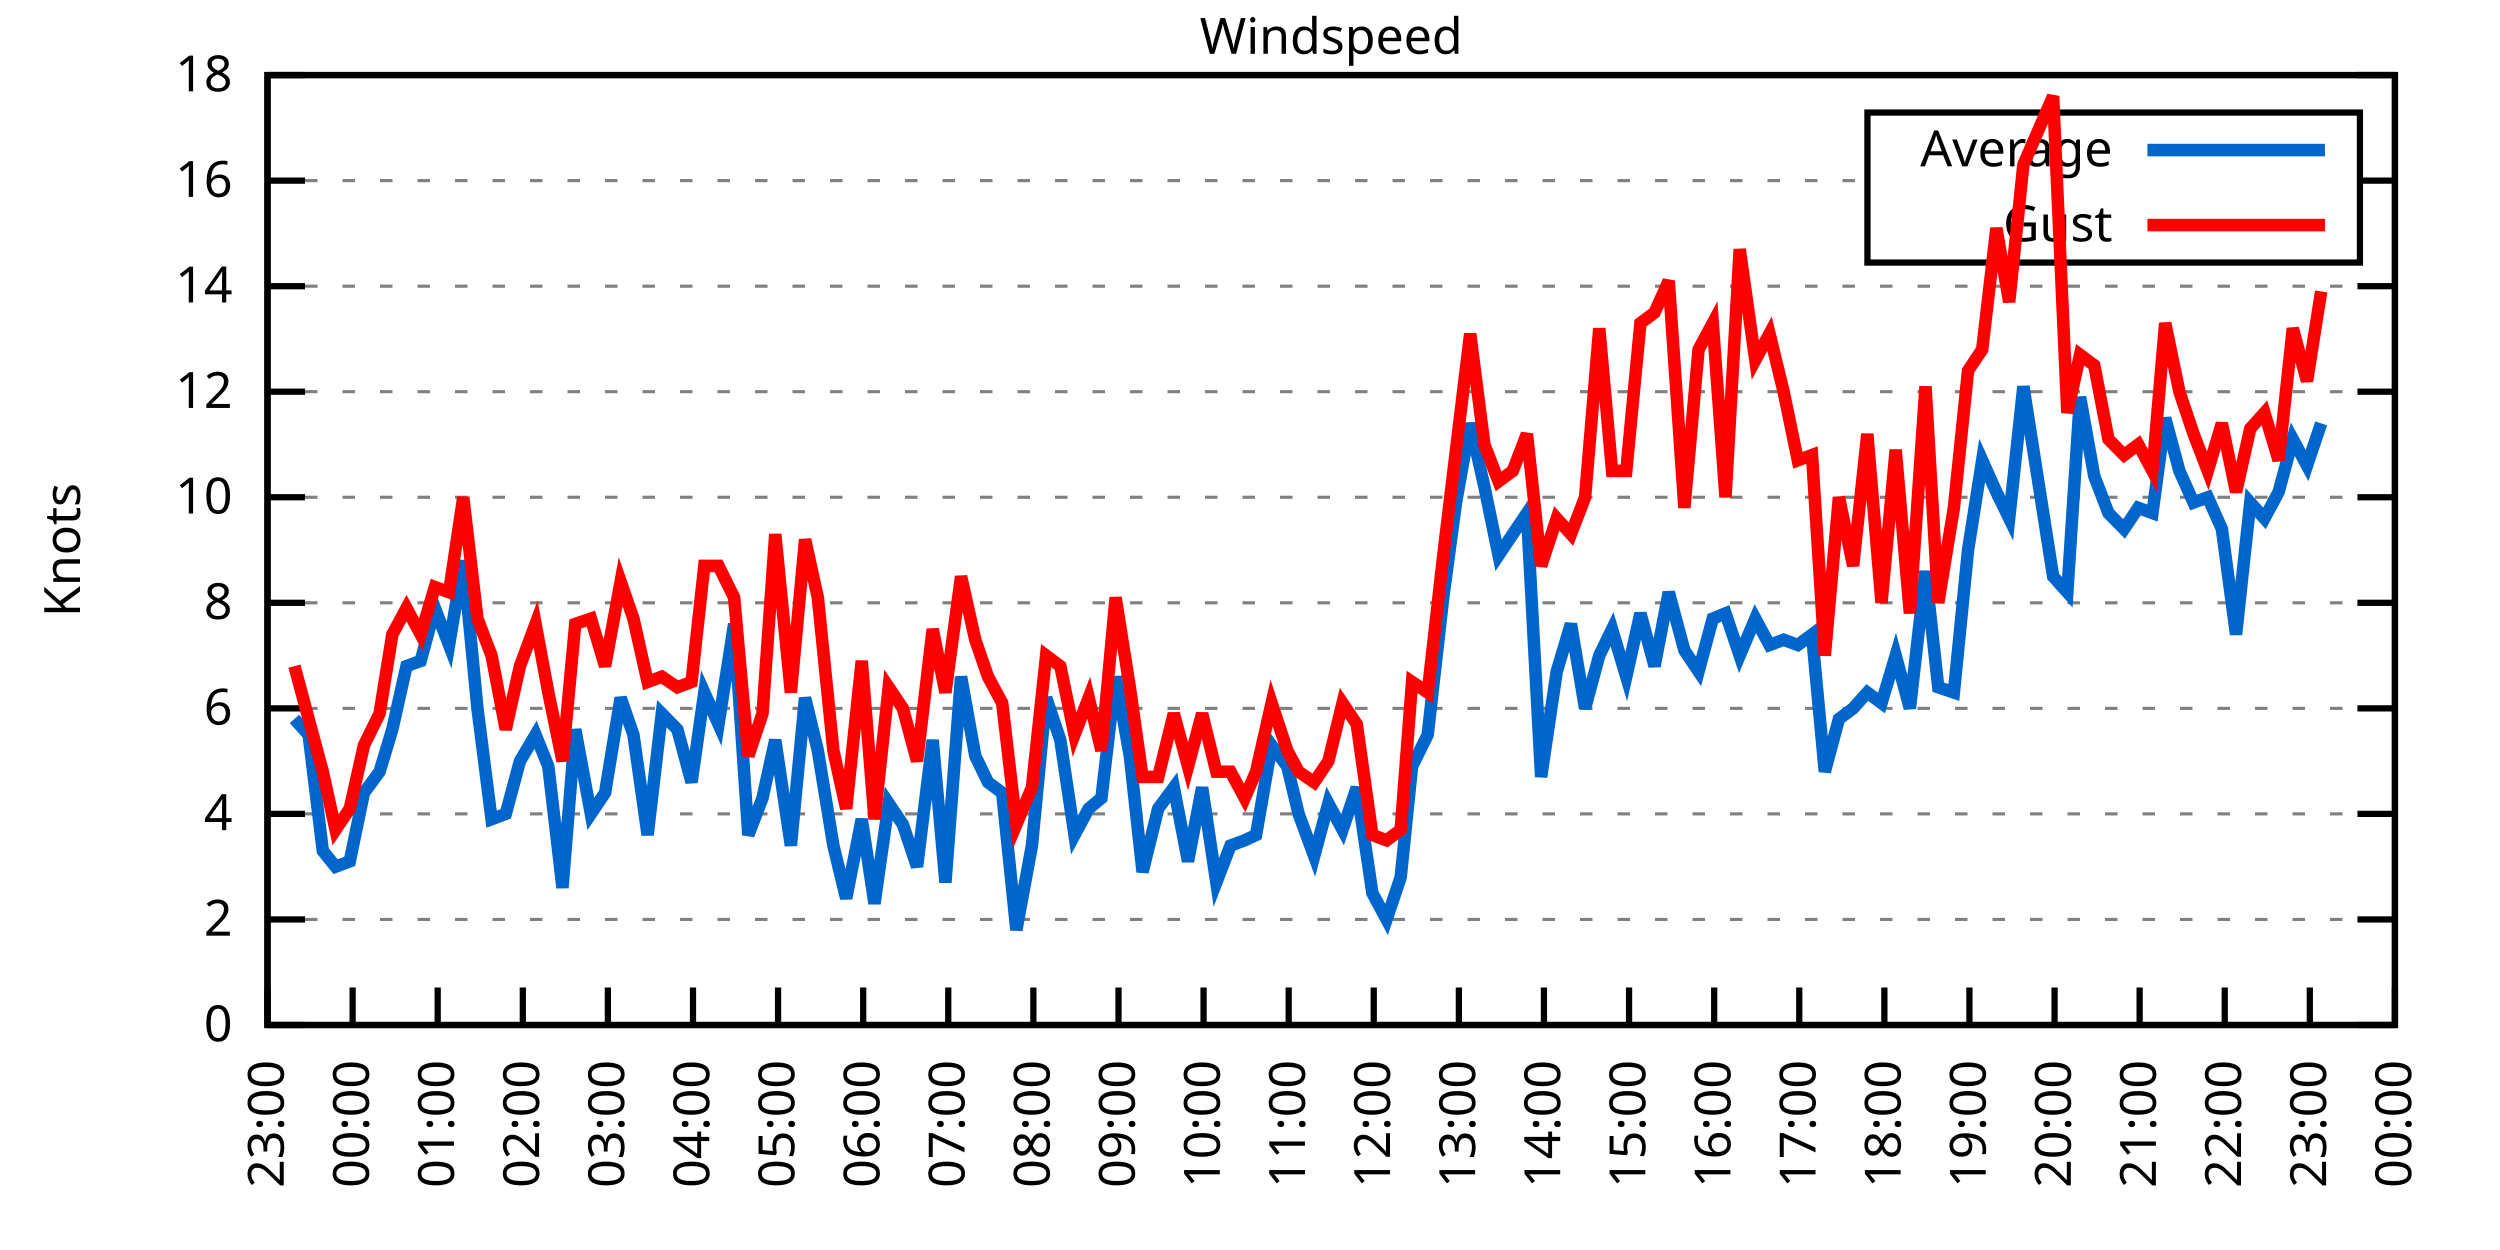
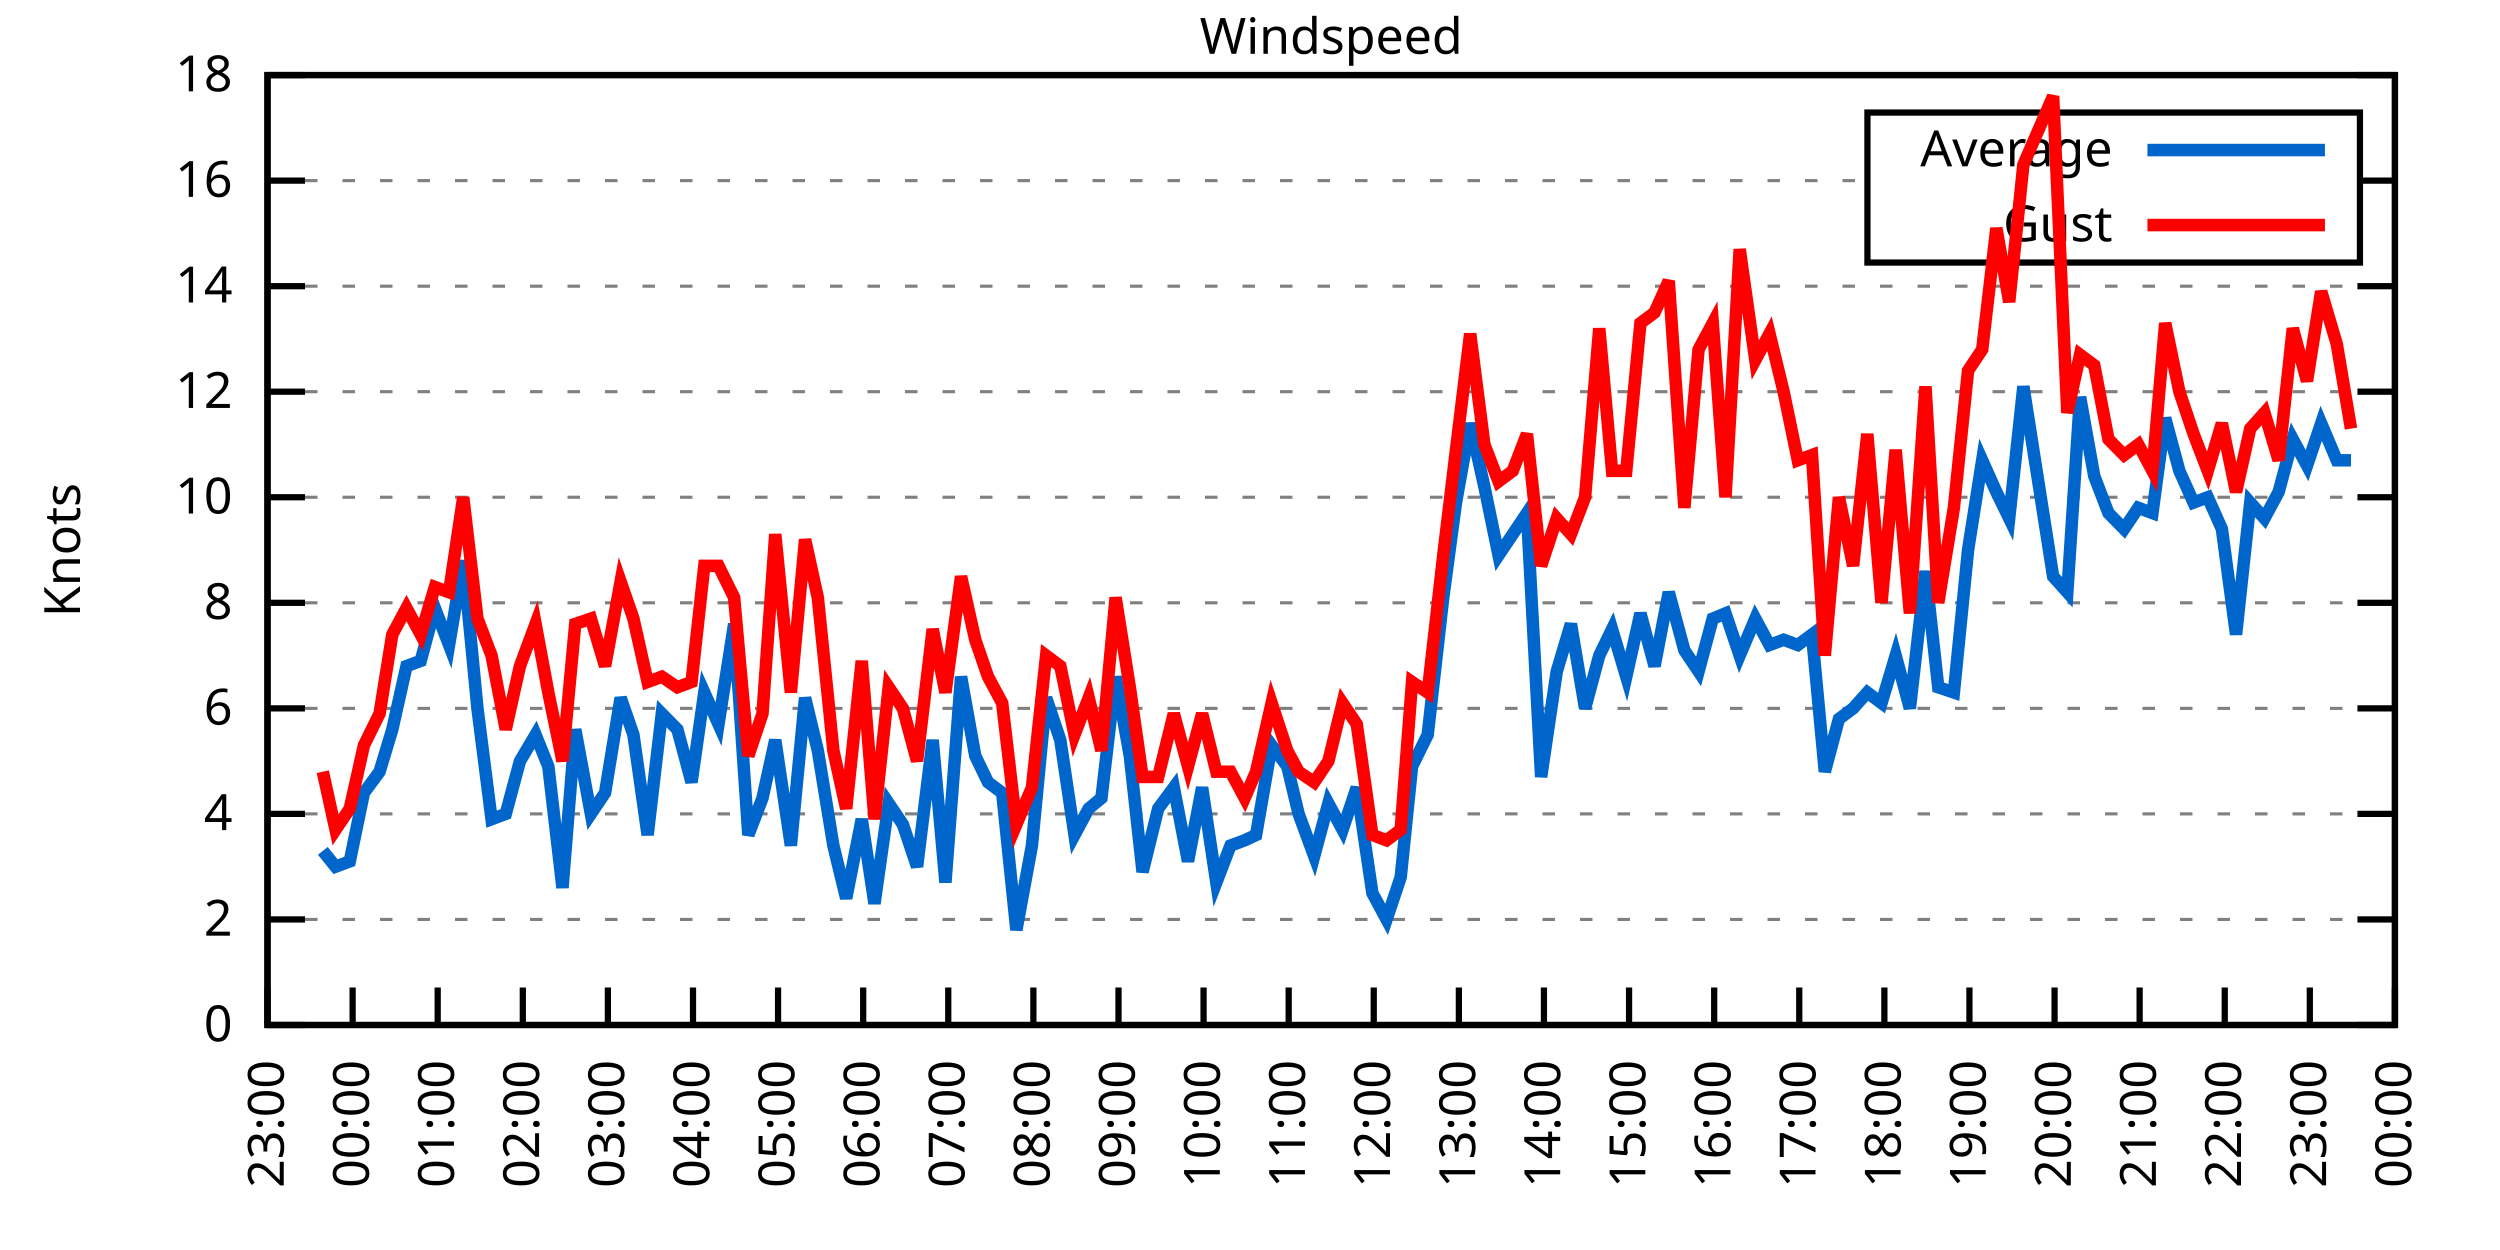
<svg xmlns="http://www.w3.org/2000/svg" xmlns:xlink="http://www.w3.org/1999/xlink" width="400" height="200" viewBox="0 0 400 200">
  <g id="gnuplot_canvas">
    <rect x="0" y="0" width="400" height="200" fill="none" />
    <defs>
      <circle id="gpDot" r="0.5" stroke-width="0.5" stroke="currentColor" />
      <path id="gpPt0" stroke-width="0.333" stroke="currentColor" d="M-1,0 h2 M0,-1 v2" />
      <path id="gpPt1" stroke-width="0.333" stroke="currentColor" d="M-1,-1 L1,1 M1,-1 L-1,1" />
      <path id="gpPt2" stroke-width="0.333" stroke="currentColor" d="M-1,0 L1,0 M0,-1 L0,1 M-1,-1 L1,1 M-1,1 L1,-1" />
      <rect id="gpPt3" stroke-width="0.333" stroke="currentColor" x="-1" y="-1" width="2" height="2" />
      <rect id="gpPt4" stroke-width="0.333" stroke="currentColor" fill="currentColor" x="-1" y="-1" width="2" height="2" />
      <circle id="gpPt5" stroke-width="0.333" stroke="currentColor" cx="0" cy="0" r="1" />
      <use xlink:href="#gpPt5" id="gpPt6" fill="currentColor" stroke="none" />
      <path id="gpPt7" stroke-width="0.333" stroke="currentColor" d="M0,-1.33 L-1.33,0.67 L1.33,0.67 z" />
      <use xlink:href="#gpPt7" id="gpPt8" fill="currentColor" stroke="none" />
      <use xlink:href="#gpPt7" id="gpPt9" stroke="currentColor" transform="rotate(180)" />
      <use xlink:href="#gpPt9" id="gpPt10" fill="currentColor" stroke="none" />
      <use xlink:href="#gpPt3" id="gpPt11" stroke="currentColor" transform="rotate(45)" />
      <use xlink:href="#gpPt11" id="gpPt12" fill="currentColor" stroke="none" />
      <path id="gpPt13" stroke-width="0.333" stroke="currentColor" d="M0,1.330 L1.265,0.411 L0.782,-1.067 L-0.782,-1.076 L-1.265,0.411 z" />
      <use xlink:href="#gpPt13" id="gpPt14" fill="currentColor" stroke="none" />
      <filter id="textbox" filterUnits="objectBoundingBox" x="0" y="0" height="1" width="1">
        <feFlood flood-color="white" flood-opacity="1" result="bgnd" />
        <feComposite in="SourceGraphic" in2="bgnd" operator="atop" />
      </filter>
      <filter id="greybox" filterUnits="objectBoundingBox" x="0" y="0" height="1" width="1">
        <feFlood flood-color="lightgrey" flood-opacity="1" result="grey" />
        <feComposite in="SourceGraphic" in2="grey" operator="atop" />
      </filter>
    </defs>
    <g fill="none" color="white" stroke="currentColor" stroke-width="1.00" stroke-linecap="butt" stroke-linejoin="miter">
</g>
    <g fill="none" color="black" stroke="currentColor" stroke-width="1.00" stroke-linecap="butt" stroke-linejoin="miter">
      <g stroke="none" shape-rendering="crispEdges">
        <polygon fill="rgb(255, 255, 255)" points="42.80,164.00 383.18,164.00 383.18,12.02 42.80,12.02 " />
      </g>
    </g>
    <g fill="none" color="black" stroke="currentColor" stroke-width="1.00" stroke-linecap="butt" stroke-linejoin="miter">
</g>
    <g fill="none" color="black" stroke="black" stroke-width="0.50" stroke-linecap="butt" stroke-linejoin="miter">
</g>
    <g fill="none" color="gray" stroke="currentColor" stroke-width="0.50" stroke-linecap="butt" stroke-linejoin="miter">
      <path stroke="gray" stroke-dasharray="2,4" class="gridline" d="M42.80,164.00 L383.19,164.00  " />
    </g>
    <g fill="none" color="gray" stroke="gray" stroke-width="1.00" stroke-linecap="butt" stroke-linejoin="miter">
</g>
    <g fill="none" color="black" stroke="currentColor" stroke-width="1.00" stroke-linecap="butt" stroke-linejoin="miter">
      <path stroke="black" d="M42.80,164.00 L48.80,164.00 M383.19,164.00 L377.19,164.00  " />
      <g transform="translate(37.20,166.60)" stroke="none" fill="black" font-family="Sans" font-size="8.00" text-anchor="end">
        <text>
          <tspan font-family="Sans"> 0</tspan>
        </text>
      </g>
    </g>
    <g fill="none" color="black" stroke="currentColor" stroke-width="1.00" stroke-linecap="butt" stroke-linejoin="miter">
</g>
    <g fill="none" color="black" stroke="black" stroke-width="0.50" stroke-linecap="butt" stroke-linejoin="miter">
</g>
    <g fill="none" color="gray" stroke="currentColor" stroke-width="0.50" stroke-linecap="butt" stroke-linejoin="miter">
      <path stroke="gray" stroke-dasharray="2,4" class="gridline" d="M42.80,147.11 L383.19,147.11  " />
    </g>
    <g fill="none" color="gray" stroke="gray" stroke-width="1.00" stroke-linecap="butt" stroke-linejoin="miter">
</g>
    <g fill="none" color="black" stroke="currentColor" stroke-width="1.00" stroke-linecap="butt" stroke-linejoin="miter">
      <path stroke="black" d="M42.80,147.11 L48.80,147.11 M383.19,147.11 L377.19,147.11  " />
      <g transform="translate(37.20,149.71)" stroke="none" fill="black" font-family="Sans" font-size="8.00" text-anchor="end">
        <text>
          <tspan font-family="Sans"> 2</tspan>
        </text>
      </g>
    </g>
    <g fill="none" color="black" stroke="currentColor" stroke-width="1.00" stroke-linecap="butt" stroke-linejoin="miter">
</g>
    <g fill="none" color="black" stroke="black" stroke-width="0.50" stroke-linecap="butt" stroke-linejoin="miter">
</g>
    <g fill="none" color="gray" stroke="currentColor" stroke-width="0.50" stroke-linecap="butt" stroke-linejoin="miter">
      <path stroke="gray" stroke-dasharray="2,4" class="gridline" d="M42.80,130.22 L383.19,130.22  " />
    </g>
    <g fill="none" color="gray" stroke="gray" stroke-width="1.00" stroke-linecap="butt" stroke-linejoin="miter">
</g>
    <g fill="none" color="black" stroke="currentColor" stroke-width="1.00" stroke-linecap="butt" stroke-linejoin="miter">
      <path stroke="black" d="M42.80,130.22 L48.80,130.22 M383.19,130.22 L377.19,130.22  " />
      <g transform="translate(37.20,132.82)" stroke="none" fill="black" font-family="Sans" font-size="8.00" text-anchor="end">
        <text>
          <tspan font-family="Sans"> 4</tspan>
        </text>
      </g>
    </g>
    <g fill="none" color="black" stroke="currentColor" stroke-width="1.00" stroke-linecap="butt" stroke-linejoin="miter">
</g>
    <g fill="none" color="black" stroke="black" stroke-width="0.50" stroke-linecap="butt" stroke-linejoin="miter">
</g>
    <g fill="none" color="gray" stroke="currentColor" stroke-width="0.50" stroke-linecap="butt" stroke-linejoin="miter">
      <path stroke="gray" stroke-dasharray="2,4" class="gridline" d="M42.80,113.34 L383.19,113.34  " />
    </g>
    <g fill="none" color="gray" stroke="gray" stroke-width="1.00" stroke-linecap="butt" stroke-linejoin="miter">
</g>
    <g fill="none" color="black" stroke="currentColor" stroke-width="1.00" stroke-linecap="butt" stroke-linejoin="miter">
      <path stroke="black" d="M42.80,113.34 L48.80,113.34 M383.19,113.34 L377.19,113.34  " />
      <g transform="translate(37.20,115.94)" stroke="none" fill="black" font-family="Sans" font-size="8.00" text-anchor="end">
        <text>
          <tspan font-family="Sans"> 6</tspan>
        </text>
      </g>
    </g>
    <g fill="none" color="black" stroke="currentColor" stroke-width="1.00" stroke-linecap="butt" stroke-linejoin="miter">
</g>
    <g fill="none" color="black" stroke="black" stroke-width="0.50" stroke-linecap="butt" stroke-linejoin="miter">
</g>
    <g fill="none" color="gray" stroke="currentColor" stroke-width="0.50" stroke-linecap="butt" stroke-linejoin="miter">
      <path stroke="gray" stroke-dasharray="2,4" class="gridline" d="M42.80,96.45 L383.19,96.45  " />
    </g>
    <g fill="none" color="gray" stroke="gray" stroke-width="1.00" stroke-linecap="butt" stroke-linejoin="miter">
</g>
    <g fill="none" color="black" stroke="currentColor" stroke-width="1.00" stroke-linecap="butt" stroke-linejoin="miter">
      <path stroke="black" d="M42.80,96.45 L48.80,96.45 M383.19,96.45 L377.19,96.45  " />
      <g transform="translate(37.20,99.05)" stroke="none" fill="black" font-family="Sans" font-size="8.00" text-anchor="end">
        <text>
          <tspan font-family="Sans"> 8</tspan>
        </text>
      </g>
    </g>
    <g fill="none" color="black" stroke="currentColor" stroke-width="1.00" stroke-linecap="butt" stroke-linejoin="miter">
</g>
    <g fill="none" color="black" stroke="black" stroke-width="0.50" stroke-linecap="butt" stroke-linejoin="miter">
</g>
    <g fill="none" color="gray" stroke="currentColor" stroke-width="0.50" stroke-linecap="butt" stroke-linejoin="miter">
      <path stroke="gray" stroke-dasharray="2,4" class="gridline" d="M42.80,79.56 L383.19,79.56  " />
    </g>
    <g fill="none" color="gray" stroke="gray" stroke-width="1.00" stroke-linecap="butt" stroke-linejoin="miter">
</g>
    <g fill="none" color="black" stroke="currentColor" stroke-width="1.00" stroke-linecap="butt" stroke-linejoin="miter">
      <path stroke="black" d="M42.80,79.56 L48.80,79.56 M383.19,79.56 L377.19,79.56  " />
      <g transform="translate(37.20,82.16)" stroke="none" fill="black" font-family="Sans" font-size="8.00" text-anchor="end">
        <text>
          <tspan font-family="Sans"> 10</tspan>
        </text>
      </g>
    </g>
    <g fill="none" color="black" stroke="currentColor" stroke-width="1.00" stroke-linecap="butt" stroke-linejoin="miter">
</g>
    <g fill="none" color="black" stroke="black" stroke-width="0.50" stroke-linecap="butt" stroke-linejoin="miter">
</g>
    <g fill="none" color="gray" stroke="currentColor" stroke-width="0.50" stroke-linecap="butt" stroke-linejoin="miter">
      <path stroke="gray" stroke-dasharray="2,4" class="gridline" d="M42.80,62.67 L383.19,62.67  " />
    </g>
    <g fill="none" color="gray" stroke="gray" stroke-width="1.00" stroke-linecap="butt" stroke-linejoin="miter">
</g>
    <g fill="none" color="black" stroke="currentColor" stroke-width="1.00" stroke-linecap="butt" stroke-linejoin="miter">
      <path stroke="black" d="M42.80,62.67 L48.80,62.67 M383.19,62.67 L377.19,62.67  " />
      <g transform="translate(37.20,65.27)" stroke="none" fill="black" font-family="Sans" font-size="8.00" text-anchor="end">
        <text>
          <tspan font-family="Sans"> 12</tspan>
        </text>
      </g>
    </g>
    <g fill="none" color="black" stroke="currentColor" stroke-width="1.00" stroke-linecap="butt" stroke-linejoin="miter">
</g>
    <g fill="none" color="black" stroke="black" stroke-width="0.50" stroke-linecap="butt" stroke-linejoin="miter">
</g>
    <g fill="none" color="gray" stroke="currentColor" stroke-width="0.50" stroke-linecap="butt" stroke-linejoin="miter">
      <path stroke="gray" stroke-dasharray="2,4" class="gridline" d="M42.80,45.79 L383.19,45.79  " />
    </g>
    <g fill="none" color="gray" stroke="gray" stroke-width="1.00" stroke-linecap="butt" stroke-linejoin="miter">
</g>
    <g fill="none" color="black" stroke="currentColor" stroke-width="1.00" stroke-linecap="butt" stroke-linejoin="miter">
      <path stroke="black" d="M42.80,45.79 L48.80,45.79 M383.19,45.79 L377.19,45.79  " />
      <g transform="translate(37.20,48.39)" stroke="none" fill="black" font-family="Sans" font-size="8.00" text-anchor="end">
        <text>
          <tspan font-family="Sans"> 14</tspan>
        </text>
      </g>
    </g>
    <g fill="none" color="black" stroke="currentColor" stroke-width="1.00" stroke-linecap="butt" stroke-linejoin="miter">
</g>
    <g fill="none" color="black" stroke="black" stroke-width="0.50" stroke-linecap="butt" stroke-linejoin="miter">
</g>
    <g fill="none" color="gray" stroke="currentColor" stroke-width="0.50" stroke-linecap="butt" stroke-linejoin="miter">
      <path stroke="gray" stroke-dasharray="2,4" class="gridline" d="M42.80,28.90 L298.79,28.90 M377.59,28.90 L383.19,28.90  " />
    </g>
    <g fill="none" color="gray" stroke="gray" stroke-width="1.00" stroke-linecap="butt" stroke-linejoin="miter">
</g>
    <g fill="none" color="black" stroke="currentColor" stroke-width="1.00" stroke-linecap="butt" stroke-linejoin="miter">
      <path stroke="black" d="M42.80,28.90 L48.80,28.90 M383.19,28.90 L377.19,28.90  " />
      <g transform="translate(37.20,31.50)" stroke="none" fill="black" font-family="Sans" font-size="8.00" text-anchor="end">
        <text>
          <tspan font-family="Sans"> 16</tspan>
        </text>
      </g>
    </g>
    <g fill="none" color="black" stroke="currentColor" stroke-width="1.00" stroke-linecap="butt" stroke-linejoin="miter">
</g>
    <g fill="none" color="black" stroke="black" stroke-width="0.50" stroke-linecap="butt" stroke-linejoin="miter">
</g>
    <g fill="none" color="gray" stroke="currentColor" stroke-width="0.50" stroke-linecap="butt" stroke-linejoin="miter">
      <path stroke="gray" stroke-dasharray="2,4" class="gridline" d="M42.80,12.01 L383.19,12.01  " />
    </g>
    <g fill="none" color="gray" stroke="gray" stroke-width="1.00" stroke-linecap="butt" stroke-linejoin="miter">
</g>
    <g fill="none" color="black" stroke="currentColor" stroke-width="1.00" stroke-linecap="butt" stroke-linejoin="miter">
      <path stroke="black" d="M42.80,12.01 L48.80,12.01 M383.19,12.01 L377.19,12.01  " />
      <g transform="translate(37.20,14.61)" stroke="none" fill="black" font-family="Sans" font-size="8.00" text-anchor="end">
        <text>
          <tspan font-family="Sans"> 18</tspan>
        </text>
      </g>
    </g>
    <g fill="none" color="black" stroke="currentColor" stroke-width="1.00" stroke-linecap="butt" stroke-linejoin="miter">
      <path stroke="black" d="M42.80,164.00 L42.80,158.00  " />
      <g transform="translate(45.40,169.60) rotate(270.00)" stroke="none" fill="black" font-family="Sans" font-size="8.00" text-anchor="end">
        <text>
          <tspan font-family="Sans">23:00</tspan>
        </text>
      </g>
    </g>
    <g fill="none" color="black" stroke="currentColor" stroke-width="1.00" stroke-linecap="butt" stroke-linejoin="miter">
      <path stroke="black" d="M56.42,164.00 L56.42,158.00  " />
      <g transform="translate(59.02,169.60) rotate(270.00)" stroke="none" fill="black" font-family="Sans" font-size="8.00" text-anchor="end">
        <text>
          <tspan font-family="Sans">00:00</tspan>
        </text>
      </g>
    </g>
    <g fill="none" color="black" stroke="currentColor" stroke-width="1.00" stroke-linecap="butt" stroke-linejoin="miter">
      <path stroke="black" d="M70.03,164.00 L70.03,158.00  " />
      <g transform="translate(72.63,169.60) rotate(270.00)" stroke="none" fill="black" font-family="Sans" font-size="8.00" text-anchor="end">
        <text>
          <tspan font-family="Sans">01:00</tspan>
        </text>
      </g>
    </g>
    <g fill="none" color="black" stroke="currentColor" stroke-width="1.00" stroke-linecap="butt" stroke-linejoin="miter">
      <path stroke="black" d="M83.65,164.00 L83.65,158.00  " />
      <g transform="translate(86.25,169.60) rotate(270.00)" stroke="none" fill="black" font-family="Sans" font-size="8.00" text-anchor="end">
        <text>
          <tspan font-family="Sans">02:00</tspan>
        </text>
      </g>
    </g>
    <g fill="none" color="black" stroke="currentColor" stroke-width="1.00" stroke-linecap="butt" stroke-linejoin="miter">
      <path stroke="black" d="M97.26,164.00 L97.26,158.00  " />
      <g transform="translate(99.86,169.60) rotate(270.00)" stroke="none" fill="black" font-family="Sans" font-size="8.00" text-anchor="end">
        <text>
          <tspan font-family="Sans">03:00</tspan>
        </text>
      </g>
    </g>
    <g fill="none" color="black" stroke="currentColor" stroke-width="1.00" stroke-linecap="butt" stroke-linejoin="miter">
      <path stroke="black" d="M110.88,164.00 L110.88,158.00  " />
      <g transform="translate(113.48,169.60) rotate(270.00)" stroke="none" fill="black" font-family="Sans" font-size="8.00" text-anchor="end">
        <text>
          <tspan font-family="Sans">04:00</tspan>
        </text>
      </g>
    </g>
    <g fill="none" color="black" stroke="currentColor" stroke-width="1.00" stroke-linecap="butt" stroke-linejoin="miter">
      <path stroke="black" d="M124.49,164.00 L124.49,158.00  " />
      <g transform="translate(127.09,169.60) rotate(270.00)" stroke="none" fill="black" font-family="Sans" font-size="8.00" text-anchor="end">
        <text>
          <tspan font-family="Sans">05:00</tspan>
        </text>
      </g>
    </g>
    <g fill="none" color="black" stroke="currentColor" stroke-width="1.00" stroke-linecap="butt" stroke-linejoin="miter">
      <path stroke="black" d="M138.11,164.00 L138.11,158.00  " />
      <g transform="translate(140.71,169.60) rotate(270.00)" stroke="none" fill="black" font-family="Sans" font-size="8.00" text-anchor="end">
        <text>
          <tspan font-family="Sans">06:00</tspan>
        </text>
      </g>
    </g>
    <g fill="none" color="black" stroke="currentColor" stroke-width="1.00" stroke-linecap="butt" stroke-linejoin="miter">
      <path stroke="black" d="M151.72,164.00 L151.72,158.00  " />
      <g transform="translate(154.32,169.60) rotate(270.00)" stroke="none" fill="black" font-family="Sans" font-size="8.00" text-anchor="end">
        <text>
          <tspan font-family="Sans">07:00</tspan>
        </text>
      </g>
    </g>
    <g fill="none" color="black" stroke="currentColor" stroke-width="1.00" stroke-linecap="butt" stroke-linejoin="miter">
      <path stroke="black" d="M165.34,164.00 L165.34,158.00  " />
      <g transform="translate(167.94,169.60) rotate(270.00)" stroke="none" fill="black" font-family="Sans" font-size="8.00" text-anchor="end">
        <text>
          <tspan font-family="Sans">08:00</tspan>
        </text>
      </g>
    </g>
    <g fill="none" color="black" stroke="currentColor" stroke-width="1.00" stroke-linecap="butt" stroke-linejoin="miter">
      <path stroke="black" d="M178.96,164.00 L178.96,158.00  " />
      <g transform="translate(181.56,169.60) rotate(270.00)" stroke="none" fill="black" font-family="Sans" font-size="8.00" text-anchor="end">
        <text>
          <tspan font-family="Sans">09:00</tspan>
        </text>
      </g>
    </g>
    <g fill="none" color="black" stroke="currentColor" stroke-width="1.00" stroke-linecap="butt" stroke-linejoin="miter">
      <path stroke="black" d="M192.57,164.00 L192.57,158.00  " />
      <g transform="translate(195.17,169.60) rotate(270.00)" stroke="none" fill="black" font-family="Sans" font-size="8.00" text-anchor="end">
        <text>
          <tspan font-family="Sans">10:00</tspan>
        </text>
      </g>
    </g>
    <g fill="none" color="black" stroke="currentColor" stroke-width="1.00" stroke-linecap="butt" stroke-linejoin="miter">
      <path stroke="black" d="M206.19,164.00 L206.19,158.00  " />
      <g transform="translate(208.79,169.60) rotate(270.00)" stroke="none" fill="black" font-family="Sans" font-size="8.00" text-anchor="end">
        <text>
          <tspan font-family="Sans">11:00</tspan>
        </text>
      </g>
    </g>
    <g fill="none" color="black" stroke="currentColor" stroke-width="1.00" stroke-linecap="butt" stroke-linejoin="miter">
      <path stroke="black" d="M219.80,164.00 L219.80,158.00  " />
      <g transform="translate(222.40,169.60) rotate(270.00)" stroke="none" fill="black" font-family="Sans" font-size="8.00" text-anchor="end">
        <text>
          <tspan font-family="Sans">12:00</tspan>
        </text>
      </g>
    </g>
    <g fill="none" color="black" stroke="currentColor" stroke-width="1.00" stroke-linecap="butt" stroke-linejoin="miter">
      <path stroke="black" d="M233.42,164.00 L233.42,158.00  " />
      <g transform="translate(236.02,169.60) rotate(270.00)" stroke="none" fill="black" font-family="Sans" font-size="8.00" text-anchor="end">
        <text>
          <tspan font-family="Sans">13:00</tspan>
        </text>
      </g>
    </g>
    <g fill="none" color="black" stroke="currentColor" stroke-width="1.00" stroke-linecap="butt" stroke-linejoin="miter">
      <path stroke="black" d="M247.03,164.00 L247.03,158.00  " />
      <g transform="translate(249.63,169.60) rotate(270.00)" stroke="none" fill="black" font-family="Sans" font-size="8.00" text-anchor="end">
        <text>
          <tspan font-family="Sans">14:00</tspan>
        </text>
      </g>
    </g>
    <g fill="none" color="black" stroke="currentColor" stroke-width="1.00" stroke-linecap="butt" stroke-linejoin="miter">
      <path stroke="black" d="M260.65,164.00 L260.65,158.00  " />
      <g transform="translate(263.25,169.60) rotate(270.00)" stroke="none" fill="black" font-family="Sans" font-size="8.00" text-anchor="end">
        <text>
          <tspan font-family="Sans">15:00</tspan>
        </text>
      </g>
    </g>
    <g fill="none" color="black" stroke="currentColor" stroke-width="1.00" stroke-linecap="butt" stroke-linejoin="miter">
      <path stroke="black" d="M274.27,164.00 L274.27,158.00  " />
      <g transform="translate(276.87,169.60) rotate(270.00)" stroke="none" fill="black" font-family="Sans" font-size="8.00" text-anchor="end">
        <text>
          <tspan font-family="Sans">16:00</tspan>
        </text>
      </g>
    </g>
    <g fill="none" color="black" stroke="currentColor" stroke-width="1.00" stroke-linecap="butt" stroke-linejoin="miter">
      <path stroke="black" d="M287.88,164.00 L287.88,158.00  " />
      <g transform="translate(290.48,169.60) rotate(270.00)" stroke="none" fill="black" font-family="Sans" font-size="8.00" text-anchor="end">
        <text>
          <tspan font-family="Sans">17:00</tspan>
        </text>
      </g>
    </g>
    <g fill="none" color="black" stroke="currentColor" stroke-width="1.00" stroke-linecap="butt" stroke-linejoin="miter">
      <path stroke="black" d="M301.50,164.00 L301.50,158.00  " />
      <g transform="translate(304.10,169.60) rotate(270.00)" stroke="none" fill="black" font-family="Sans" font-size="8.00" text-anchor="end">
        <text>
          <tspan font-family="Sans">18:00</tspan>
        </text>
      </g>
    </g>
    <g fill="none" color="black" stroke="currentColor" stroke-width="1.00" stroke-linecap="butt" stroke-linejoin="miter">
      <path stroke="black" d="M315.11,164.00 L315.11,158.00  " />
      <g transform="translate(317.71,169.60) rotate(270.00)" stroke="none" fill="black" font-family="Sans" font-size="8.00" text-anchor="end">
        <text>
          <tspan font-family="Sans">19:00</tspan>
        </text>
      </g>
    </g>
    <g fill="none" color="black" stroke="currentColor" stroke-width="1.00" stroke-linecap="butt" stroke-linejoin="miter">
      <path stroke="black" d="M328.73,164.00 L328.73,158.00  " />
      <g transform="translate(331.33,169.60) rotate(270.00)" stroke="none" fill="black" font-family="Sans" font-size="8.00" text-anchor="end">
        <text>
          <tspan font-family="Sans">20:00</tspan>
        </text>
      </g>
    </g>
    <g fill="none" color="black" stroke="currentColor" stroke-width="1.00" stroke-linecap="butt" stroke-linejoin="miter">
      <path stroke="black" d="M342.34,164.00 L342.34,158.00  " />
      <g transform="translate(344.94,169.60) rotate(270.00)" stroke="none" fill="black" font-family="Sans" font-size="8.00" text-anchor="end">
        <text>
          <tspan font-family="Sans">21:00</tspan>
        </text>
      </g>
    </g>
    <g fill="none" color="black" stroke="currentColor" stroke-width="1.00" stroke-linecap="butt" stroke-linejoin="miter">
      <path stroke="black" d="M355.96,164.00 L355.96,158.00  " />
      <g transform="translate(358.56,169.60) rotate(270.00)" stroke="none" fill="black" font-family="Sans" font-size="8.00" text-anchor="end">
        <text>
          <tspan font-family="Sans">22:00</tspan>
        </text>
      </g>
    </g>
    <g fill="none" color="black" stroke="currentColor" stroke-width="1.00" stroke-linecap="butt" stroke-linejoin="miter">
      <path stroke="black" d="M369.57,164.00 L369.57,158.00  " />
      <g transform="translate(372.17,169.60) rotate(270.00)" stroke="none" fill="black" font-family="Sans" font-size="8.00" text-anchor="end">
        <text>
          <tspan font-family="Sans">23:00</tspan>
        </text>
      </g>
    </g>
    <g fill="none" color="black" stroke="currentColor" stroke-width="1.00" stroke-linecap="butt" stroke-linejoin="miter">
      <path stroke="black" d="M383.19,164.00 L383.19,158.00  " />
      <g transform="translate(385.79,169.60) rotate(270.00)" stroke="none" fill="black" font-family="Sans" font-size="8.00" text-anchor="end">
        <text>
          <tspan font-family="Sans">00:00</tspan>
        </text>
      </g>
    </g>
    <g fill="none" color="black" stroke="currentColor" stroke-width="1.00" stroke-linecap="butt" stroke-linejoin="miter">
</g>
    <g fill="none" color="black" stroke="currentColor" stroke-width="1.00" stroke-linecap="butt" stroke-linejoin="miter">
      <path stroke="black" d="M42.80,12.01 L42.80,164.00 L383.19,164.00 L383.19,12.01 L42.80,12.01 Z  " />
    </g>
    <g fill="none" color="black" stroke="currentColor" stroke-width="1.00" stroke-linecap="butt" stroke-linejoin="miter">
</g>
    <g fill="none" color="black" stroke="currentColor" stroke-width="1.00" stroke-linecap="butt" stroke-linejoin="miter">
      <path stroke="black" d="M298.79,42.01 L298.79,18.01 L377.59,18.01 L377.59,42.01 L298.79,42.01 Z  " />
    </g>
    <g id="Windspeed_plot_1">
      <g fill="none" color="white" stroke="black" stroke-width="2.00" stroke-linecap="butt" stroke-linejoin="miter">
</g>
      <g fill="none" color="black" stroke="currentColor" stroke-width="2.00" stroke-linecap="butt" stroke-linejoin="miter">
        <g transform="translate(337.99,26.61)" stroke="none" fill="black" font-family="Sans" font-size="8.00" text-anchor="end">
          <text>
            <tspan font-family="Sans">Average</tspan>
          </text>
        </g>
      </g>
      <g fill="none" color="black" stroke="currentColor" stroke-width="2.00" stroke-linecap="butt" stroke-linejoin="miter">
-         <path stroke="rgb(  0, 102, 204)" d="M343.59,24.01 L371.99,24.01 M47.11,115.03 L49.38,117.56 L51.65,136.14 L53.69,138.67 L55.96,137.82 L58.23,126.85   L60.73,123.47 L62.77,116.71 L65.04,106.58 L67.31,105.74 L69.58,97.29 L71.85,103.20 L74.12,89.69 L76.39,113.34   L78.65,131.07 L80.92,130.22 L83.19,121.78 L85.69,117.56 L87.73,122.62 L90.00,142.05 L92.04,116.71 L94.54,130.22   L96.81,126.85 L99.30,111.65 L101.35,117.56 L103.62,133.60 L105.89,114.18 L108.38,116.71 L110.65,125.16 L112.69,110.80   L114.96,115.87 L117.46,99.83 L119.73,133.60 L122.00,127.69 L124.04,118.40 L126.54,135.29 L128.81,111.65 L130.85,120.09   L133.34,135.29 L135.39,143.73 L137.88,131.07 L139.92,144.58 L142.19,128.54 L144.46,131.91 L146.73,138.67 L149.23,118.40   L151.27,141.20 L153.77,108.27 L156.04,120.94 L158.08,125.16 L160.35,126.85 L162.62,148.80 L165.11,135.29 L167.38,111.65   L169.65,118.40 L171.92,133.60 L174.19,129.38 L176.23,127.69 L178.50,108.27 L180.77,120.94 L182.81,139.51 L185.31,129.38   L187.81,126.00 L190.08,137.82 L192.34,126.00 L194.61,141.20 L196.88,135.29 L199.15,134.45 L200.97,133.60 L203.46,119.25   L205.96,122.62 L207.78,130.22 L210.27,136.98 L212.54,128.54 L214.81,132.76 L217.08,126.00 L219.58,142.89 L221.85,147.11   L224.11,140.36 L225.93,122.62 L228.43,117.56 L230.92,95.60 L232.96,80.41 L235.23,67.74 L237.50,77.87 L239.77,88.85   L242.04,85.47 L244.31,82.09 L246.58,124.31 L249.08,107.43 L251.35,99.83 L253.61,113.34 L255.88,104.89 L257.93,100.67   L260.20,108.27 L262.47,98.14 L264.73,106.58 L267.00,94.76 L269.50,104.05 L271.77,107.43 L274.04,98.98 L276.08,98.14   L278.35,104.89 L280.85,98.98 L283.12,103.20 L285.38,102.36 L287.65,103.20 L289.92,101.52 L291.97,123.47 L294.23,115.03   L296.50,113.34 L298.77,110.80 L301.04,112.49 L303.31,104.89 L305.58,113.34 L308.08,91.38 L310.12,109.96 L312.62,110.80   L314.89,88.00 L317.15,73.65 L319.42,78.72 L321.47,82.94 L323.74,61.83 L328.50,92.23 L330.77,94.76 L332.81,63.52   L335.08,76.18 L337.35,82.09 L339.85,84.63 L342.12,81.25 L344.39,82.09 L346.43,66.90 L348.70,75.34 L350.97,80.41   L353.24,79.56 L355.50,84.63 L357.77,101.52 L360.04,80.41 L362.31,82.94 L364.58,78.72 L366.85,70.27 L369.12,74.49   L371.39,67.74  " />
+         <path stroke="rgb(  0, 102, 204)" d="M343.59,24.01 L371.99,24.01 M51.65,136.14 L53.69,138.67 L55.96,137.82 L58.23,126.85 L60.73,123.47 L62.77,116.71   L65.04,106.58 L67.31,105.74 L69.58,97.29 L71.85,103.20 L74.12,89.69 L76.39,113.34 L78.65,131.07 L80.92,130.22   L83.19,121.78 L85.69,117.56 L87.73,122.62 L90.00,142.05 L92.04,116.71 L94.54,130.22 L96.81,126.85 L99.30,111.65   L101.35,117.56 L103.62,133.60 L105.89,114.18 L108.38,116.71 L110.65,125.16 L112.69,110.80 L114.96,115.87 L117.46,99.83   L119.73,133.60 L122.00,127.69 L124.04,118.40 L126.54,135.29 L128.81,111.65 L130.85,120.09 L133.34,135.29 L135.39,143.73   L137.88,131.07 L139.92,144.58 L142.19,128.54 L144.46,131.91 L146.73,138.67 L149.23,118.40 L151.27,141.20 L153.77,108.27   L156.04,120.94 L158.08,125.16 L160.35,126.85 L162.62,148.80 L165.11,135.29 L167.38,111.65 L169.65,118.40 L171.92,133.60   L174.19,129.38 L176.23,127.69 L178.50,108.27 L180.77,120.94 L182.81,139.51 L185.31,129.38 L187.81,126.00 L190.08,137.82   L192.34,126.00 L194.61,141.20 L196.88,135.29 L199.15,134.45 L200.97,133.60 L203.46,119.25 L205.96,122.62 L207.78,130.22   L210.27,136.98 L212.54,128.54 L214.81,132.76 L217.08,126.00 L219.58,142.89 L221.85,147.11 L224.11,140.36 L225.93,122.62   L228.43,117.56 L230.92,95.60 L232.96,80.41 L235.23,67.74 L237.50,77.87 L239.77,88.85 L242.04,85.47 L244.31,82.09   L246.58,124.31 L249.08,107.43 L251.35,99.83 L253.61,113.34 L255.88,104.89 L257.93,100.67 L260.20,108.27 L262.47,98.14   L264.73,106.58 L267.00,94.76 L269.50,104.05 L271.77,107.43 L274.04,98.98 L276.08,98.14 L278.35,104.89 L280.85,98.98   L283.12,103.20 L285.38,102.36 L287.65,103.20 L289.92,101.52 L291.97,123.47 L294.23,115.03 L296.50,113.34 L298.77,110.80   L301.04,112.49 L303.31,104.89 L305.58,113.34 L308.08,91.38 L310.12,109.96 L312.62,110.80 L314.89,88.00 L317.15,73.65   L319.42,78.72 L321.47,82.94 L323.74,61.83 L328.50,92.23 L330.77,94.76 L332.81,63.52 L335.08,76.18 L337.35,82.09   L339.85,84.63 L342.12,81.25 L344.39,82.09 L346.43,66.90 L348.70,75.34 L350.97,80.41 L353.24,79.56 L355.50,84.63   L357.77,101.52 L360.04,80.41 L362.31,82.94 L364.58,78.72 L366.85,70.27 L369.12,74.49 L371.39,67.74 L373.89,73.65   L376.16,73.65  " />
      </g>
    </g>
    <g id="Windspeed_plot_2">
      <g fill="none" color="black" stroke="currentColor" stroke-width="2.00" stroke-linecap="butt" stroke-linejoin="miter">
        <g transform="translate(337.99,38.61)" stroke="none" fill="black" font-family="Sans" font-size="8.00" text-anchor="end">
          <text>
            <tspan font-family="Sans">Gust</tspan>
          </text>
        </g>
      </g>
      <g fill="none" color="black" stroke="currentColor" stroke-width="2.00" stroke-linecap="butt" stroke-linejoin="miter">
-         <path stroke="rgb(255,   0,   0)" d="M343.59,36.01 L371.99,36.01 M47.11,106.58 L49.38,115.03 L51.65,123.47 L53.69,132.76 L55.96,129.38 L58.23,119.25   L60.73,114.18 L62.77,101.52 L65.04,97.29 L67.31,101.52 L69.58,93.92 L71.85,94.76 L74.12,79.56 L76.39,98.98   L78.65,104.89 L80.92,116.71 L83.19,106.58 L85.69,99.83 L87.73,110.80 L90.00,121.78 L92.04,99.83 L94.54,98.98   L96.81,106.58 L99.30,93.07 L101.35,98.98 L103.62,109.11 L105.89,108.27 L108.38,109.96 L110.65,109.11 L112.69,90.54   L114.96,90.54 L117.46,95.60 L119.73,120.94 L122.00,114.18 L124.04,85.47 L126.54,110.80 L128.81,86.32 L130.85,95.60   L133.34,120.09 L135.39,129.38 L137.88,105.74 L139.92,131.07 L142.19,109.96 L144.46,113.34 L146.73,121.78 L149.23,100.67   L151.27,110.80 L153.77,92.23 L156.04,102.36 L158.08,108.27 L160.35,112.49 L162.62,131.91 L165.11,126.00 L167.38,104.89   L169.65,106.58 L171.92,117.56 L174.19,111.65 L176.23,120.09 L178.50,95.60 L180.77,109.96 L182.81,124.31 L185.31,124.31   L187.81,114.18 L190.08,122.62 L192.34,114.18 L194.61,123.47 L196.88,123.47 L199.15,127.69 L200.97,123.47 L203.46,112.49   L205.96,120.09 L207.78,123.47 L210.27,125.16 L212.54,121.78 L214.81,112.49 L217.08,115.87 L219.58,133.60 L221.85,134.45   L224.11,132.76 L225.93,109.11 L228.43,110.80 L230.92,88.85 L232.96,71.96 L235.23,53.39 L237.50,71.12 L239.77,77.03   L242.04,75.34 L244.31,69.43 L246.58,90.54 L249.08,82.94 L251.35,85.47 L253.61,79.56 L255.88,52.54 L257.93,75.34   L260.20,75.34 L262.47,51.70 L264.73,50.01 L267.00,44.94 L269.50,81.25 L271.77,55.92 L274.04,51.70 L276.08,79.56   L278.35,39.87 L280.85,57.61 L283.12,53.39 L285.38,62.67 L287.65,73.65 L289.92,72.81 L291.97,104.89 L294.23,79.56   L296.50,90.54 L298.77,69.43 L301.04,96.45 L303.31,71.96 L305.58,98.14 L308.08,61.83 L310.12,96.45 L312.62,81.25   L314.89,59.30 L317.15,55.92 L319.42,36.50 L321.47,48.32 L323.74,26.36 L328.50,15.39 L330.77,66.05 L332.81,56.76   L335.08,58.45 L337.35,70.27 L339.85,72.81 L342.12,71.12 L344.39,75.34 L346.43,51.70 L348.70,62.67 L350.97,69.43   L353.24,75.34 L355.50,67.74 L357.77,78.72 L360.04,68.58 L362.31,66.05 L364.58,73.65 L366.85,52.54 L369.12,60.98   L371.39,46.63  " />
+         <path stroke="rgb(255,   0,   0)" d="M343.59,36.01 L371.99,36.01 M51.65,123.47 L53.69,132.76 L55.96,129.38 L58.23,119.25 L60.73,114.18 L62.77,101.52   L65.04,97.29 L67.31,101.52 L69.58,93.92 L71.85,94.76 L74.12,79.56 L76.39,98.98 L78.65,104.89 L80.92,116.71   L83.19,106.58 L85.69,99.83 L87.73,110.80 L90.00,121.78 L92.04,99.83 L94.54,98.98 L96.81,106.58 L99.30,93.07   L101.35,98.98 L103.62,109.11 L105.89,108.27 L108.38,109.96 L110.65,109.11 L112.69,90.54 L114.96,90.54 L117.46,95.60   L119.73,120.94 L122.00,114.18 L124.04,85.47 L126.54,110.80 L128.81,86.32 L130.85,95.60 L133.34,120.09 L135.39,129.38   L137.88,105.74 L139.92,131.07 L142.19,109.96 L144.46,113.34 L146.73,121.78 L149.23,100.67 L151.27,110.80 L153.77,92.23   L156.04,102.36 L158.08,108.27 L160.35,112.49 L162.62,131.91 L165.11,126.00 L167.38,104.89 L169.65,106.58 L171.92,117.56   L174.19,111.65 L176.23,120.09 L178.50,95.60 L180.77,109.96 L182.81,124.31 L185.31,124.31 L187.81,114.18 L190.08,122.62   L192.34,114.18 L194.61,123.47 L196.88,123.47 L199.15,127.69 L200.97,123.47 L203.46,112.49 L205.96,120.09 L207.78,123.47   L210.27,125.16 L212.54,121.78 L214.81,112.49 L217.08,115.87 L219.58,133.60 L221.85,134.45 L224.11,132.76 L225.93,109.11   L228.43,110.80 L230.92,88.85 L232.96,71.96 L235.23,53.39 L237.50,71.12 L239.77,77.03 L242.04,75.34 L244.31,69.43   L246.58,90.54 L249.08,82.94 L251.35,85.47 L253.61,79.56 L255.88,52.54 L257.93,75.34 L260.20,75.34 L262.47,51.70   L264.73,50.01 L267.00,44.94 L269.50,81.25 L271.77,55.92 L274.04,51.70 L276.08,79.56 L278.35,39.87 L280.85,57.61   L283.12,53.39 L285.38,62.67 L287.65,73.65 L289.92,72.81 L291.97,104.89 L294.23,79.56 L296.50,90.54 L298.77,69.43   L301.04,96.45 L303.31,71.96 L305.58,98.14 L308.08,61.83 L310.12,96.45 L312.62,81.25 L314.89,59.30 L317.15,55.92   L319.42,36.50 L321.47,48.32 L323.74,26.36 L328.50,15.39 L330.77,66.05 L332.81,56.76 L335.08,58.45 L337.35,70.27   L339.85,72.81 L342.12,71.12 L344.39,75.34 L346.43,51.70 L348.70,62.67 L350.97,69.43 L353.24,75.34 L355.50,67.74   L357.77,78.72 L360.04,68.58 L362.31,66.05 L364.58,73.65 L366.85,52.54 L369.12,60.98 L371.39,46.63 L373.89,55.07   L376.16,68.58  " />
      </g>
    </g>
    <g fill="none" color="black" stroke="currentColor" stroke-width="2.00" stroke-linecap="butt" stroke-linejoin="miter">
</g>
    <g fill="none" color="black" stroke="black" stroke-width="1.00" stroke-linecap="butt" stroke-linejoin="miter">
</g>
    <g fill="none" color="black" stroke="currentColor" stroke-width="1.00" stroke-linecap="butt" stroke-linejoin="miter">
      <path stroke="black" d="M42.80,12.01 L42.80,164.00 L383.19,164.00 L383.19,12.01 L42.80,12.01 Z  " />
      <g transform="translate(12.80,88.01) rotate(270.00)" stroke="none" fill="black" font-family="Sans" font-size="8.00" text-anchor="middle">
        <text>
          <tspan font-family="Sans">Knots</tspan>
        </text>
      </g>
    </g>
    <g fill="none" color="black" stroke="currentColor" stroke-width="1.00" stroke-linecap="butt" stroke-linejoin="miter">
</g>
    <g fill="none" color="black" stroke="currentColor" stroke-width="1.00" stroke-linecap="butt" stroke-linejoin="miter">
      <g transform="translate(212.99,8.61)" stroke="none" fill="black" font-family="Sans" font-size="8.00" text-anchor="middle">
        <text>
          <tspan font-family="Sans">Windspeed</tspan>
        </text>
      </g>
    </g>
    <g fill="none" color="black" stroke="currentColor" stroke-width="1.00" stroke-linecap="butt" stroke-linejoin="miter">
</g>
  </g>
</svg>
